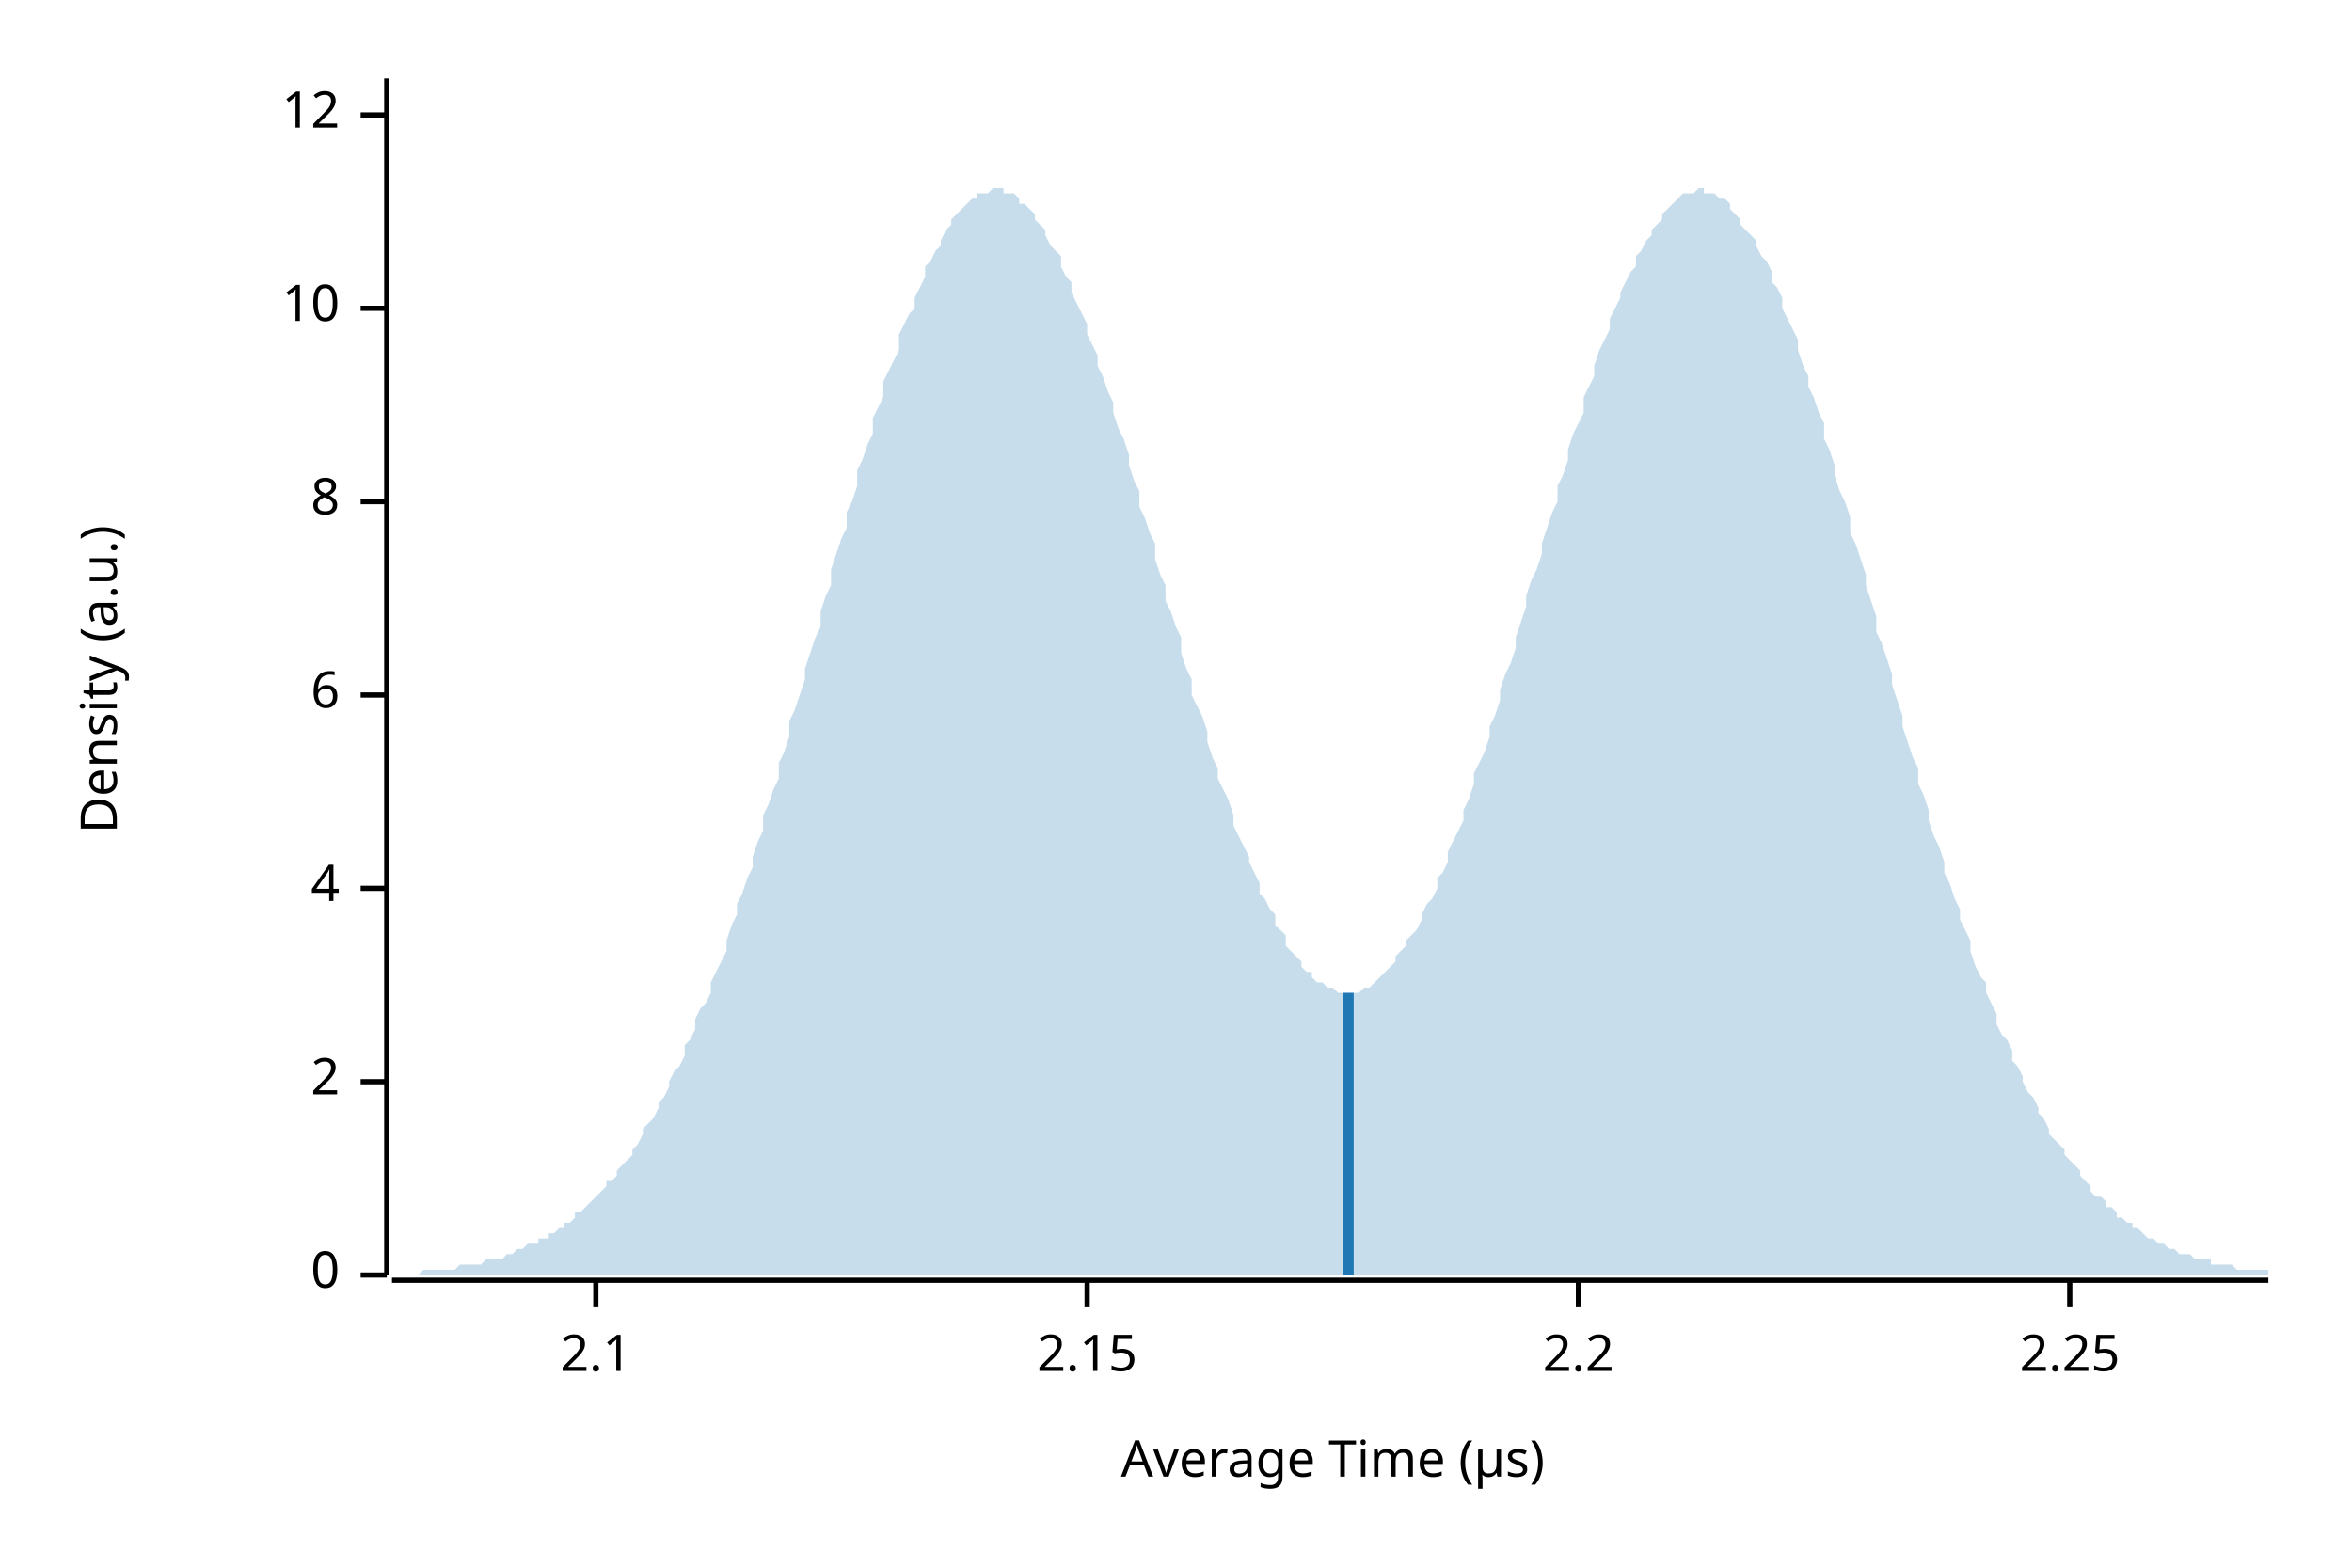
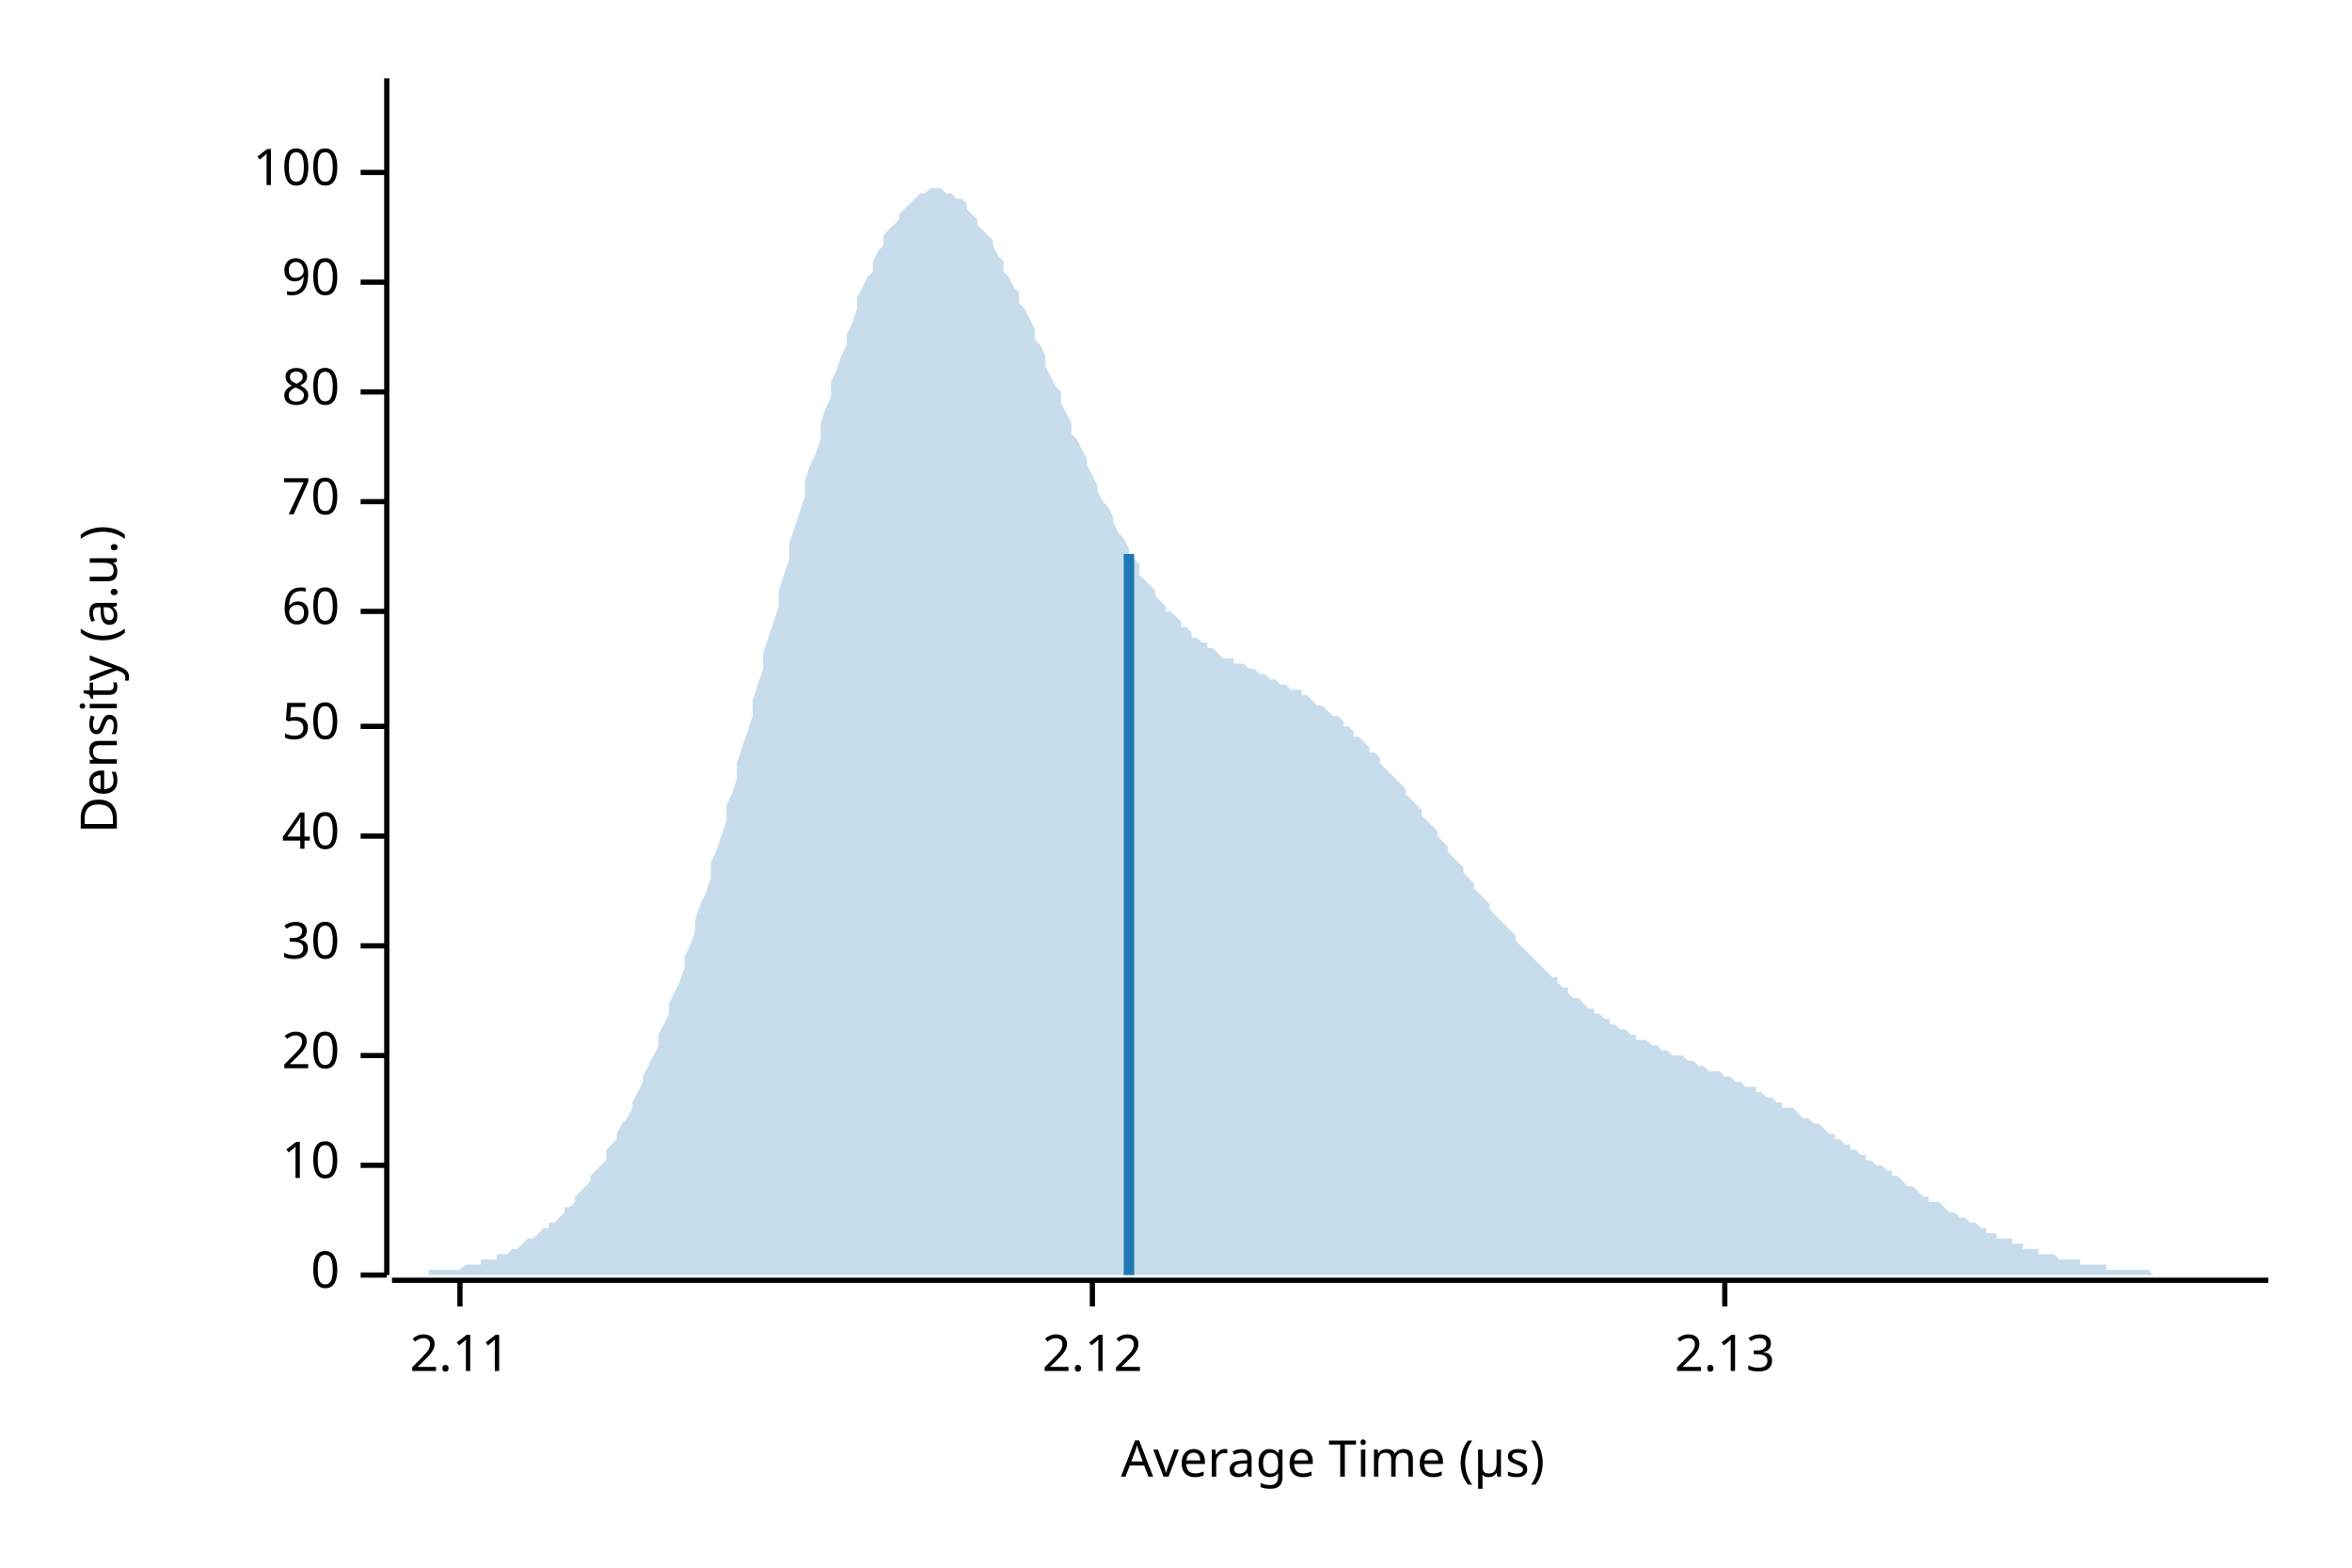
<svg xmlns="http://www.w3.org/2000/svg" width="450" height="300" viewBox="0 0 450 300">
  <text x="15" y="130" dy="0.76em" text-anchor="middle" font-family="sans-serif" font-size="9.677" opacity="1" fill="#000000" transform="rotate(270, 15, 130)">
Density (a.u.)
</text>
  <text x="255" y="285" dy="-0.5ex" text-anchor="middle" font-family="sans-serif" font-size="9.677" opacity="1" fill="#000000">
Average Time (µs)
</text>
  <polyline fill="none" opacity="1" stroke="#000000" stroke-width="1" points="74,15 74,244 " />
  <text x="65" y="244" dy="0.5ex" text-anchor="end" font-family="sans-serif" font-size="9.677" opacity="1" fill="#000000">
0
</text>
  <polyline fill="none" opacity="1" stroke="#000000" stroke-width="1" points="69,244 74,244 " />
-   <text x="65" y="207" dy="0.5ex" text-anchor="end" font-family="sans-serif" font-size="9.677" opacity="1" fill="#000000">
- 2
+   <text x="65" y="223" dy="0.5ex" text-anchor="end" font-family="sans-serif" font-size="9.677" opacity="1" fill="#000000">
+ 10
</text>
-   <polyline fill="none" opacity="1" stroke="#000000" stroke-width="1" points="69,207 74,207 " />
-   <text x="65" y="170" dy="0.5ex" text-anchor="end" font-family="sans-serif" font-size="9.677" opacity="1" fill="#000000">
- 4
+   <polyline fill="none" opacity="1" stroke="#000000" stroke-width="1" points="69,223 74,223 " />
+   <text x="65" y="202" dy="0.5ex" text-anchor="end" font-family="sans-serif" font-size="9.677" opacity="1" fill="#000000">
+ 20
</text>
-   <polyline fill="none" opacity="1" stroke="#000000" stroke-width="1" points="69,170 74,170 " />
-   <text x="65" y="133" dy="0.5ex" text-anchor="end" font-family="sans-serif" font-size="9.677" opacity="1" fill="#000000">
- 6
+   <polyline fill="none" opacity="1" stroke="#000000" stroke-width="1" points="69,202 74,202 " />
+   <text x="65" y="181" dy="0.5ex" text-anchor="end" font-family="sans-serif" font-size="9.677" opacity="1" fill="#000000">
+ 30
</text>
-   <polyline fill="none" opacity="1" stroke="#000000" stroke-width="1" points="69,133 74,133 " />
+   <polyline fill="none" opacity="1" stroke="#000000" stroke-width="1" points="69,181 74,181 " />
+   <text x="65" y="160" dy="0.5ex" text-anchor="end" font-family="sans-serif" font-size="9.677" opacity="1" fill="#000000">
+ 40
+ </text>
+   <polyline fill="none" opacity="1" stroke="#000000" stroke-width="1" points="69,160 74,160 " />
+   <text x="65" y="139" dy="0.5ex" text-anchor="end" font-family="sans-serif" font-size="9.677" opacity="1" fill="#000000">
+ 50
+ </text>
+   <polyline fill="none" opacity="1" stroke="#000000" stroke-width="1" points="69,139 74,139 " />
+   <text x="65" y="117" dy="0.5ex" text-anchor="end" font-family="sans-serif" font-size="9.677" opacity="1" fill="#000000">
+ 60
+ </text>
+   <polyline fill="none" opacity="1" stroke="#000000" stroke-width="1" points="69,117 74,117 " />
  <text x="65" y="96" dy="0.5ex" text-anchor="end" font-family="sans-serif" font-size="9.677" opacity="1" fill="#000000">
- 8
+ 70
</text>
  <polyline fill="none" opacity="1" stroke="#000000" stroke-width="1" points="69,96 74,96 " />
-   <text x="65" y="59" dy="0.5ex" text-anchor="end" font-family="sans-serif" font-size="9.677" opacity="1" fill="#000000">
- 10
+   <text x="65" y="75" dy="0.5ex" text-anchor="end" font-family="sans-serif" font-size="9.677" opacity="1" fill="#000000">
+ 80
</text>
-   <polyline fill="none" opacity="1" stroke="#000000" stroke-width="1" points="69,59 74,59 " />
-   <text x="65" y="22" dy="0.5ex" text-anchor="end" font-family="sans-serif" font-size="9.677" opacity="1" fill="#000000">
- 12
+   <polyline fill="none" opacity="1" stroke="#000000" stroke-width="1" points="69,75 74,75 " />
+   <text x="65" y="54" dy="0.5ex" text-anchor="end" font-family="sans-serif" font-size="9.677" opacity="1" fill="#000000">
+ 90
</text>
-   <polyline fill="none" opacity="1" stroke="#000000" stroke-width="1" points="69,22 74,22 " />
+   <polyline fill="none" opacity="1" stroke="#000000" stroke-width="1" points="69,54 74,54 " />
+   <text x="65" y="33" dy="0.5ex" text-anchor="end" font-family="sans-serif" font-size="9.677" opacity="1" fill="#000000">
+ 100
+ </text>
+   <polyline fill="none" opacity="1" stroke="#000000" stroke-width="1" points="69,33 74,33 " />
  <polyline fill="none" opacity="1" stroke="#000000" stroke-width="1" points="75,245 434,245 " />
-   <text x="114" y="255" dy="0.76em" text-anchor="middle" font-family="sans-serif" font-size="9.677" opacity="1" fill="#000000">
- 2.1
+   <text x="88" y="255" dy="0.76em" text-anchor="middle" font-family="sans-serif" font-size="9.677" opacity="1" fill="#000000">
+ 2.11
</text>
-   <polyline fill="none" opacity="1" stroke="#000000" stroke-width="1" points="114,245 114,250 " />
-   <text x="208" y="255" dy="0.76em" text-anchor="middle" font-family="sans-serif" font-size="9.677" opacity="1" fill="#000000">
- 2.15
+   <polyline fill="none" opacity="1" stroke="#000000" stroke-width="1" points="88,245 88,250 " />
+   <text x="209" y="255" dy="0.76em" text-anchor="middle" font-family="sans-serif" font-size="9.677" opacity="1" fill="#000000">
+ 2.12
</text>
-   <polyline fill="none" opacity="1" stroke="#000000" stroke-width="1" points="208,245 208,250 " />
-   <text x="302" y="255" dy="0.76em" text-anchor="middle" font-family="sans-serif" font-size="9.677" opacity="1" fill="#000000">
- 2.2
+   <polyline fill="none" opacity="1" stroke="#000000" stroke-width="1" points="209,245 209,250 " />
+   <text x="330" y="255" dy="0.76em" text-anchor="middle" font-family="sans-serif" font-size="9.677" opacity="1" fill="#000000">
+ 2.13
</text>
-   <polyline fill="none" opacity="1" stroke="#000000" stroke-width="1" points="302,245 302,250 " />
-   <text x="396" y="255" dy="0.76em" text-anchor="middle" font-family="sans-serif" font-size="9.677" opacity="1" fill="#000000">
- 2.25
- </text>
-   <polyline fill="none" opacity="1" stroke="#000000" stroke-width="1" points="396,245 396,250 " />
-   <polygon opacity="0.25" fill="#1F78B4" points="75,244 75,244 76,244 77,244 77,244 78,244 79,244 80,244 80,244 81,243 82,243 82,243 83,243 84,243 85,243 85,243 86,243 87,243 87,243 88,242 89,242 90,242 90,242 91,242 92,242 92,242 93,241 94,241 95,241 95,241 96,241 97,240 98,240 98,240 99,239 100,239 100,239 101,238 102,238 103,238 103,237 104,237 105,237 105,236 106,236 107,235 108,235 108,234 109,234 110,233 110,232 111,232 112,231 113,230 113,230 114,229 115,228 116,227 116,226 117,226 118,225 118,224 119,223 120,222 121,221 121,220 122,219 123,217 123,216 124,215 125,214 126,212 126,211 127,210 128,208 128,207 129,205 130,204 131,202 131,200 132,199 133,197 133,195 134,193 135,192 136,190 136,188 137,186 138,184 139,182 139,180 140,177 141,175 141,173 142,171 143,168 144,166 144,164 145,161 146,159 146,156 147,154 148,151 149,149 149,146 150,144 151,141 151,138 152,136 153,133 154,130 154,128 155,125 156,122 157,120 157,117 158,114 159,112 159,109 160,106 161,103 162,101 162,98 163,96 164,93 164,90 165,88 166,85 167,83 167,80 168,78 169,76 169,73 170,71 171,69 172,67 172,64 173,62 174,60 175,59 175,57 176,55 177,53 177,51 178,50 179,48 180,47 180,46 181,44 182,43 182,42 183,41 184,40 185,39 185,39 186,38 187,38 187,37 188,37 189,37 190,36 190,36 191,36 192,36 192,37 193,37 194,37 195,38 195,39 196,39 197,40 198,41 198,42 199,43 200,44 200,45 201,47 202,48 203,49 203,51 204,53 205,54 205,56 206,58 207,60 208,62 208,64 209,66 210,68 210,70 211,72 212,75 213,77 213,79 214,82 215,84 216,87 216,89 217,92 218,94 218,97 219,99 220,102 221,104 221,107 222,110 223,112 223,115 224,117 225,120 226,122 226,125 227,128 228,130 228,133 229,135 230,137 231,140 231,142 232,145 233,147 233,149 234,151 235,153 236,156 236,158 237,160 238,162 239,164 239,165 240,167 241,169 241,171 242,172 243,174 244,175 244,177 245,178 246,179 246,181 247,182 248,183 249,184 249,185 250,186 251,186 251,187 252,188 253,188 254,189 254,189 255,189 256,190 257,190 257,190 258,190 259,190 259,190 260,190 261,189 262,189 262,189 263,188 264,187 264,187 265,186 266,185 267,184 267,183 268,182 269,181 269,180 270,179 271,178 272,176 272,175 273,173 274,172 275,170 275,168 276,167 277,165 277,163 278,161 279,159 280,157 280,155 281,153 282,150 282,148 283,146 284,144 285,141 285,139 286,137 287,134 287,132 288,129 289,127 290,124 290,122 291,119 292,116 292,114 293,111 294,109 295,106 295,104 296,101 297,98 298,96 298,93 299,91 300,88 300,86 301,83 302,81 303,79 303,76 304,74 305,72 305,70 306,67 307,65 308,63 308,61 309,59 310,57 310,56 311,54 312,52 313,51 313,49 314,48 315,46 316,45 316,44 317,43 318,42 318,41 319,40 320,39 321,38 321,38 322,37 323,37 323,37 324,37 325,36 326,36 326,37 327,37 328,37 328,37 329,38 330,38 331,39 331,40 332,41 333,42 333,43 334,44 335,45 336,46 336,47 337,49 338,50 339,52 339,54 340,55 341,57 341,59 342,61 343,63 344,65 344,67 345,70 346,72 346,74 347,76 348,79 349,81 349,84 350,86 351,89 351,91 352,94 353,96 354,99 354,102 355,104 356,107 357,110 357,112 358,115 359,118 359,121 360,123 361,126 362,129 362,131 363,134 364,137 364,139 365,142 366,145 367,147 367,150 368,152 369,155 369,157 370,160 371,162 372,165 372,167 373,169 374,172 375,174 375,176 376,178 377,180 377,182 378,185 379,187 380,188 380,190 381,192 382,194 382,196 383,198 384,199 385,201 385,203 386,204 387,206 387,207 388,209 389,210 390,212 390,213 391,214 392,216 392,217 393,218 394,219 395,220 395,221 396,222 397,223 398,224 398,225 399,226 400,227 400,228 401,229 402,229 403,230 403,231 404,231 405,232 405,233 406,233 407,234 408,234 408,235 409,235 410,236 410,236 411,237 412,237 413,238 413,238 414,238 415,239 416,239 416,239 417,240 418,240 418,240 419,240 420,241 421,241 421,241 422,241 423,241 423,242 424,242 425,242 426,242 426,242 427,242 428,243 428,243 429,243 430,243 431,243 431,243 432,243 433,243 434,243 434,244 75,244 " />
-   <polyline fill="none" opacity="1" stroke="#1F78B4" stroke-width="2" points="258,244 258,190 " />
+   <polyline fill="none" opacity="1" stroke="#000000" stroke-width="1" points="330,245 330,250 " />
+   <polygon opacity="0.25" fill="#1F78B4" points="75,244 75,244 76,244 77,244 77,244 78,244 79,244 80,244 80,244 81,244 82,244 82,243 83,243 84,243 85,243 85,243 86,243 87,243 87,243 88,243 89,242 90,242 90,242 91,242 92,242 92,241 93,241 94,241 95,241 95,240 96,240 97,240 98,239 98,239 99,239 100,238 100,238 101,237 102,237 103,236 103,236 104,235 105,235 105,234 106,234 107,233 108,232 108,231 109,231 110,230 110,229 111,228 112,227 113,226 113,225 114,224 115,223 116,222 116,220 117,219 118,218 118,217 119,215 120,214 121,212 121,211 122,209 123,207 123,206 124,204 125,202 126,200 126,198 127,196 128,194 128,192 129,190 130,188 131,185 131,183 132,181 133,178 133,176 134,173 135,171 136,168 136,165 137,163 138,160 139,157 139,154 140,152 141,149 141,146 142,143 143,140 144,137 144,134 145,131 146,128 146,125 147,122 148,119 149,116 149,113 150,110 151,107 151,104 152,101 153,98 154,95 154,92 155,89 156,87 157,84 157,81 158,78 159,76 159,73 160,71 161,68 162,66 162,64 163,62 164,59 164,57 165,55 166,53 167,52 167,50 168,48 169,47 169,45 170,44 171,43 172,42 172,41 173,40 174,39 175,38 175,38 176,37 177,37 177,37 178,36 179,36 180,36 180,36 181,37 182,37 182,37 183,38 184,38 185,39 185,40 186,41 187,42 187,43 188,44 189,45 190,46 190,47 191,49 192,50 192,52 193,53 194,55 195,56 195,58 196,59 197,61 198,63 198,65 199,66 200,68 200,70 201,72 202,74 203,75 203,77 204,79 205,81 205,83 206,84 207,86 208,88 208,89 209,91 210,93 210,94 211,96 212,97 213,99 213,100 214,102 215,103 216,105 216,106 217,107 218,108 218,110 219,111 220,112 221,113 221,114 222,115 223,116 223,117 224,117 225,118 226,119 226,120 227,120 228,121 228,122 229,122 230,123 231,123 231,124 232,124 233,125 233,125 234,126 235,126 236,126 236,127 237,127 238,127 239,128 239,128 240,128 241,129 241,129 242,129 243,130 244,130 244,130 245,131 246,131 246,131 247,132 248,132 249,132 249,133 250,133 251,134 251,134 252,135 253,135 254,136 254,136 255,137 256,137 257,138 257,139 258,139 259,140 259,141 260,141 261,142 262,143 262,144 263,144 264,145 264,146 265,147 266,148 267,149 267,149 268,150 269,151 269,152 270,153 271,154 272,155 272,156 273,157 274,158 275,159 275,160 276,161 277,162 277,163 278,164 279,165 280,166 280,167 281,168 282,169 282,170 283,171 284,172 285,173 285,174 286,175 287,176 287,176 288,177 289,178 290,179 290,180 291,181 292,182 292,182 293,183 294,184 295,185 295,185 296,186 297,187 298,187 298,188 299,189 300,189 300,190 301,191 302,191 303,192 303,192 304,193 305,193 305,194 306,194 307,195 308,195 308,196 309,196 310,197 310,197 311,197 312,198 313,198 313,199 314,199 315,199 316,200 316,200 317,200 318,201 318,201 319,201 320,202 321,202 321,202 322,202 323,203 323,203 324,203 325,204 326,204 326,204 327,205 328,205 328,205 329,205 330,206 331,206 331,206 332,207 333,207 333,207 334,208 335,208 336,208 336,209 337,209 338,210 339,210 339,210 340,211 341,211 341,212 342,212 343,212 344,213 344,213 345,214 346,214 346,214 347,215 348,215 349,216 349,216 350,217 351,217 351,218 352,218 353,219 354,219 354,220 355,220 356,221 357,221 357,222 358,222 359,223 359,223 360,223 361,224 362,224 362,225 363,225 364,226 364,226 365,227 366,227 367,228 367,228 368,229 369,229 369,230 370,230 371,230 372,231 372,231 373,232 374,232 375,233 375,233 376,233 377,234 377,234 378,234 379,235 380,235 380,236 381,236 382,236 382,237 383,237 384,237 385,237 385,238 386,238 387,238 387,239 388,239 389,239 390,239 390,240 391,240 392,240 392,240 393,240 394,241 395,241 395,241 396,241 397,241 398,241 398,242 399,242 400,242 400,242 401,242 402,242 403,242 403,243 404,243 405,243 405,243 406,243 407,243 408,243 408,243 409,243 410,243 410,243 411,243 412,244 413,244 413,244 414,244 415,244 416,244 416,244 417,244 418,244 418,244 419,244 420,244 421,244 421,244 422,244 423,244 423,244 424,244 425,244 426,244 426,244 427,244 428,244 428,244 429,244 430,244 431,244 431,244 432,244 433,244 434,244 434,244 75,244 " />
+   <polyline fill="none" opacity="1" stroke="#1F78B4" stroke-width="2" points="216,244 216,106 " />
</svg>
